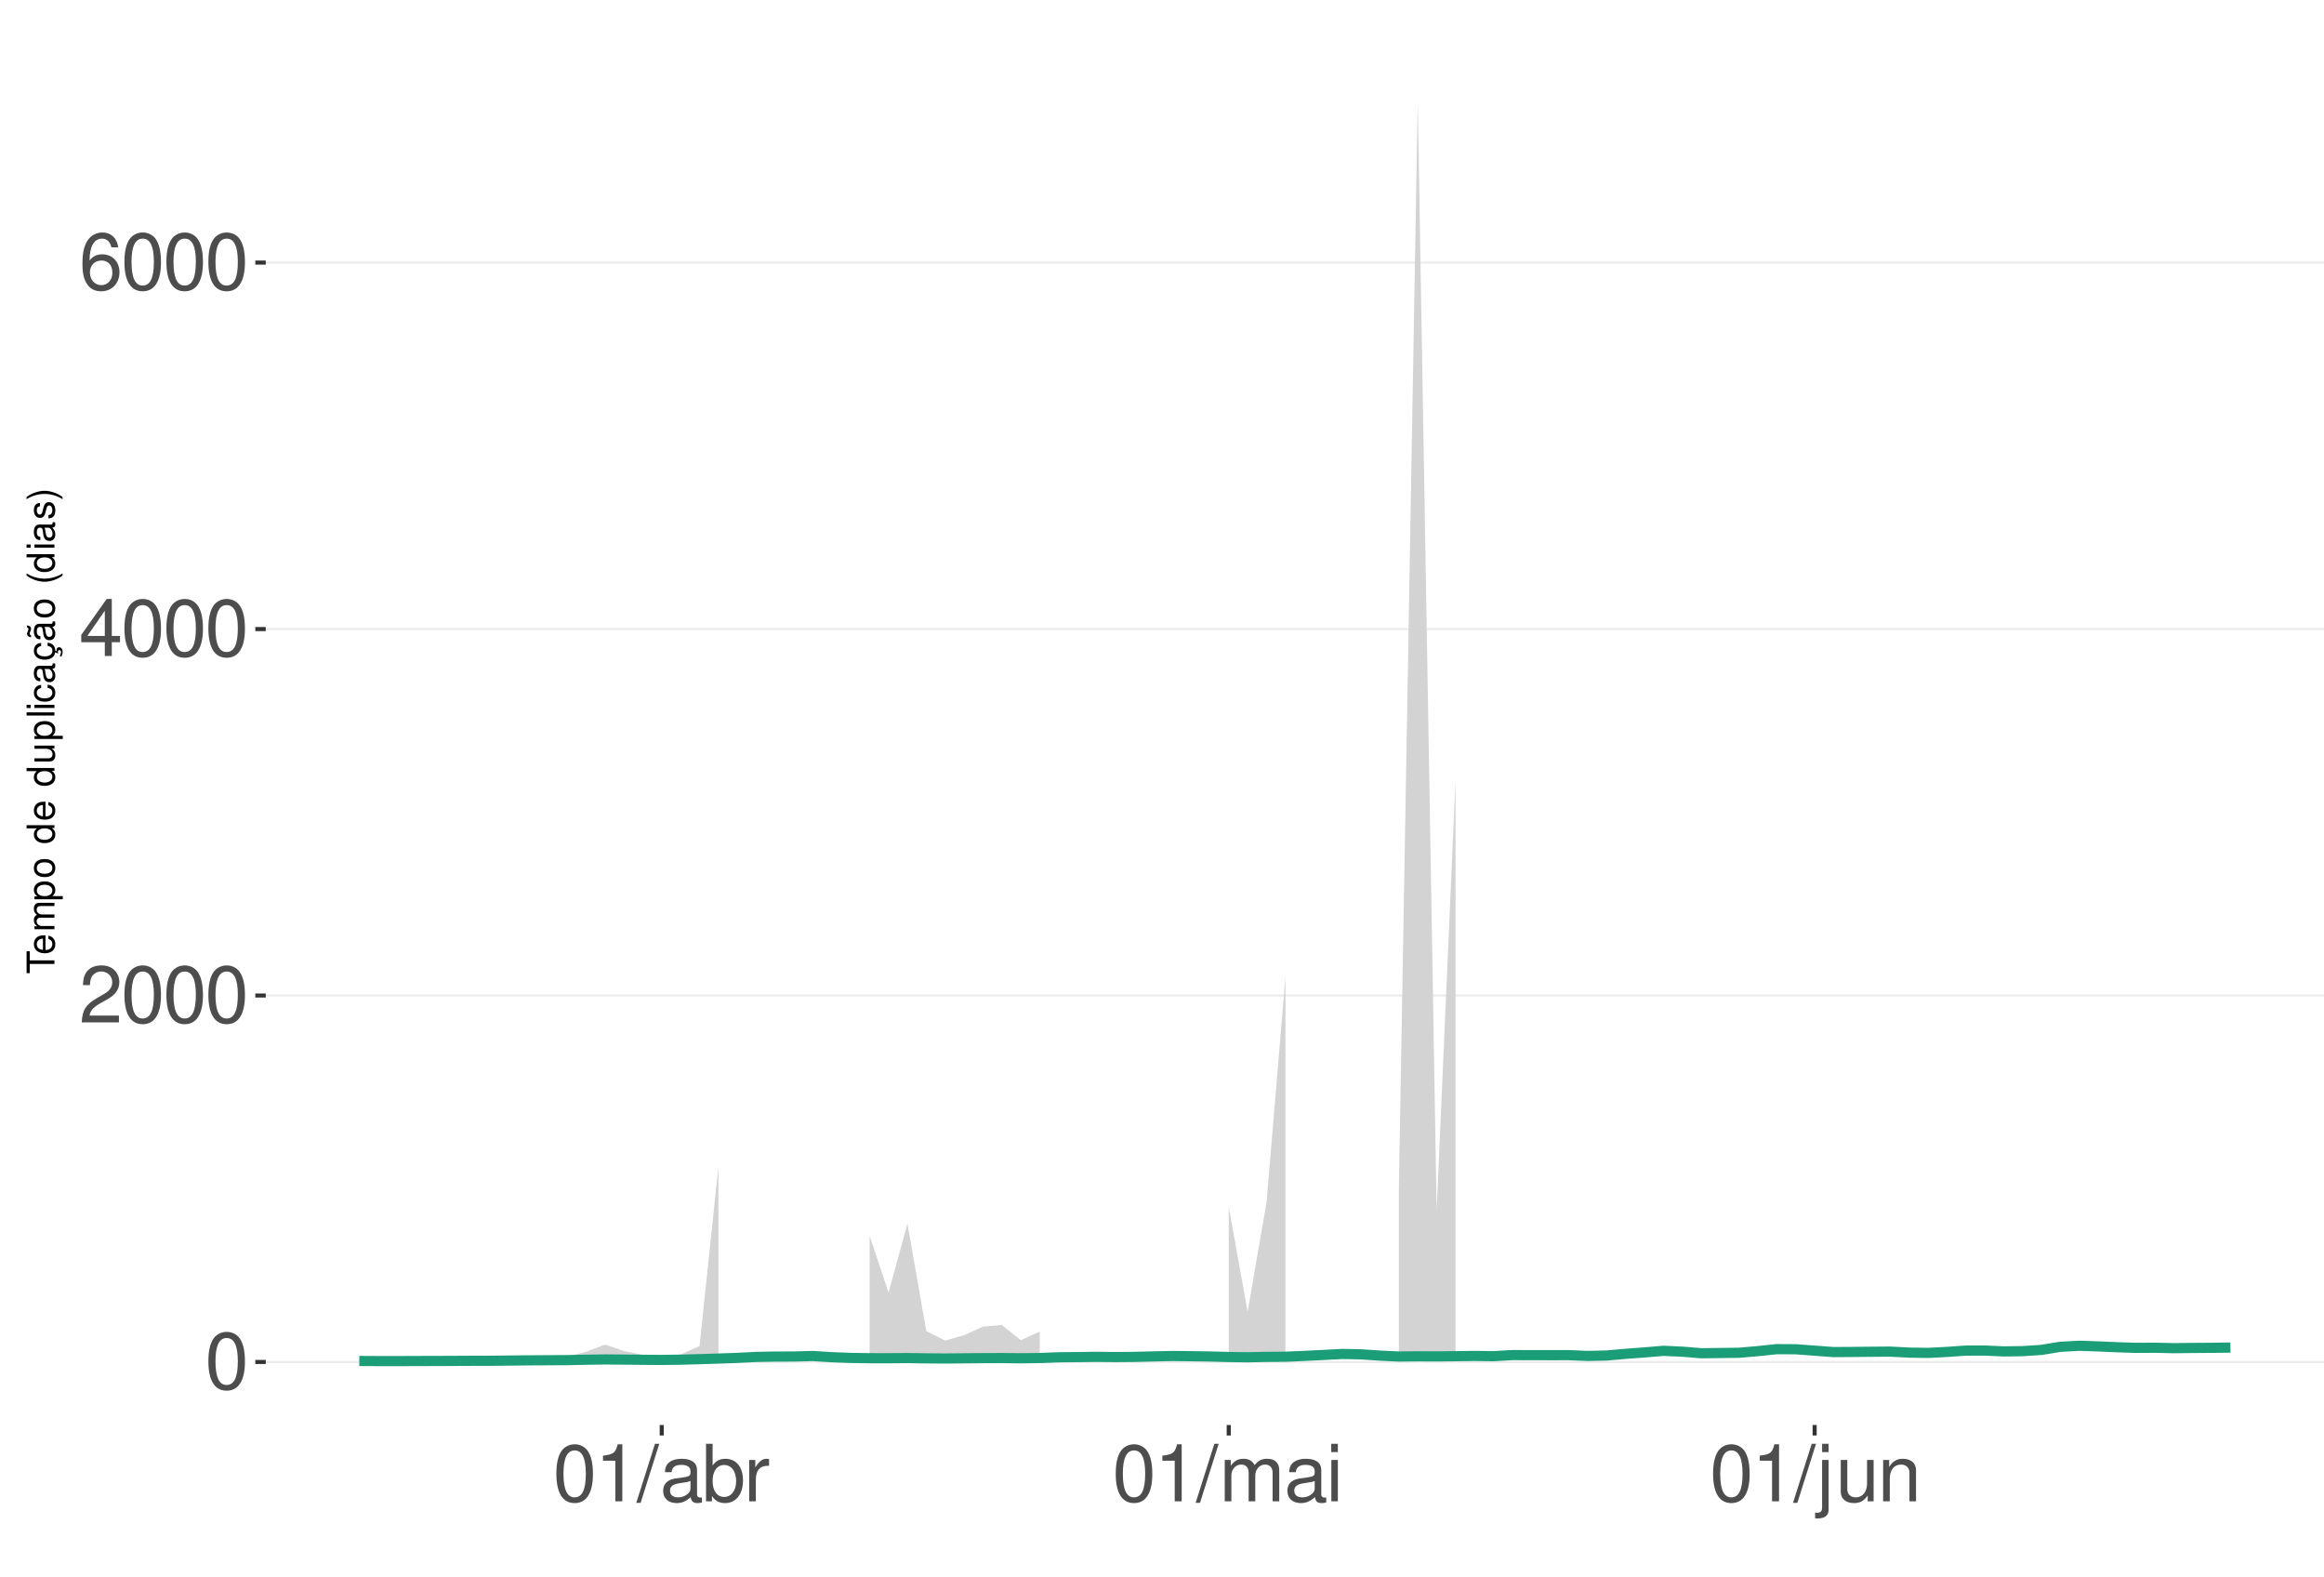
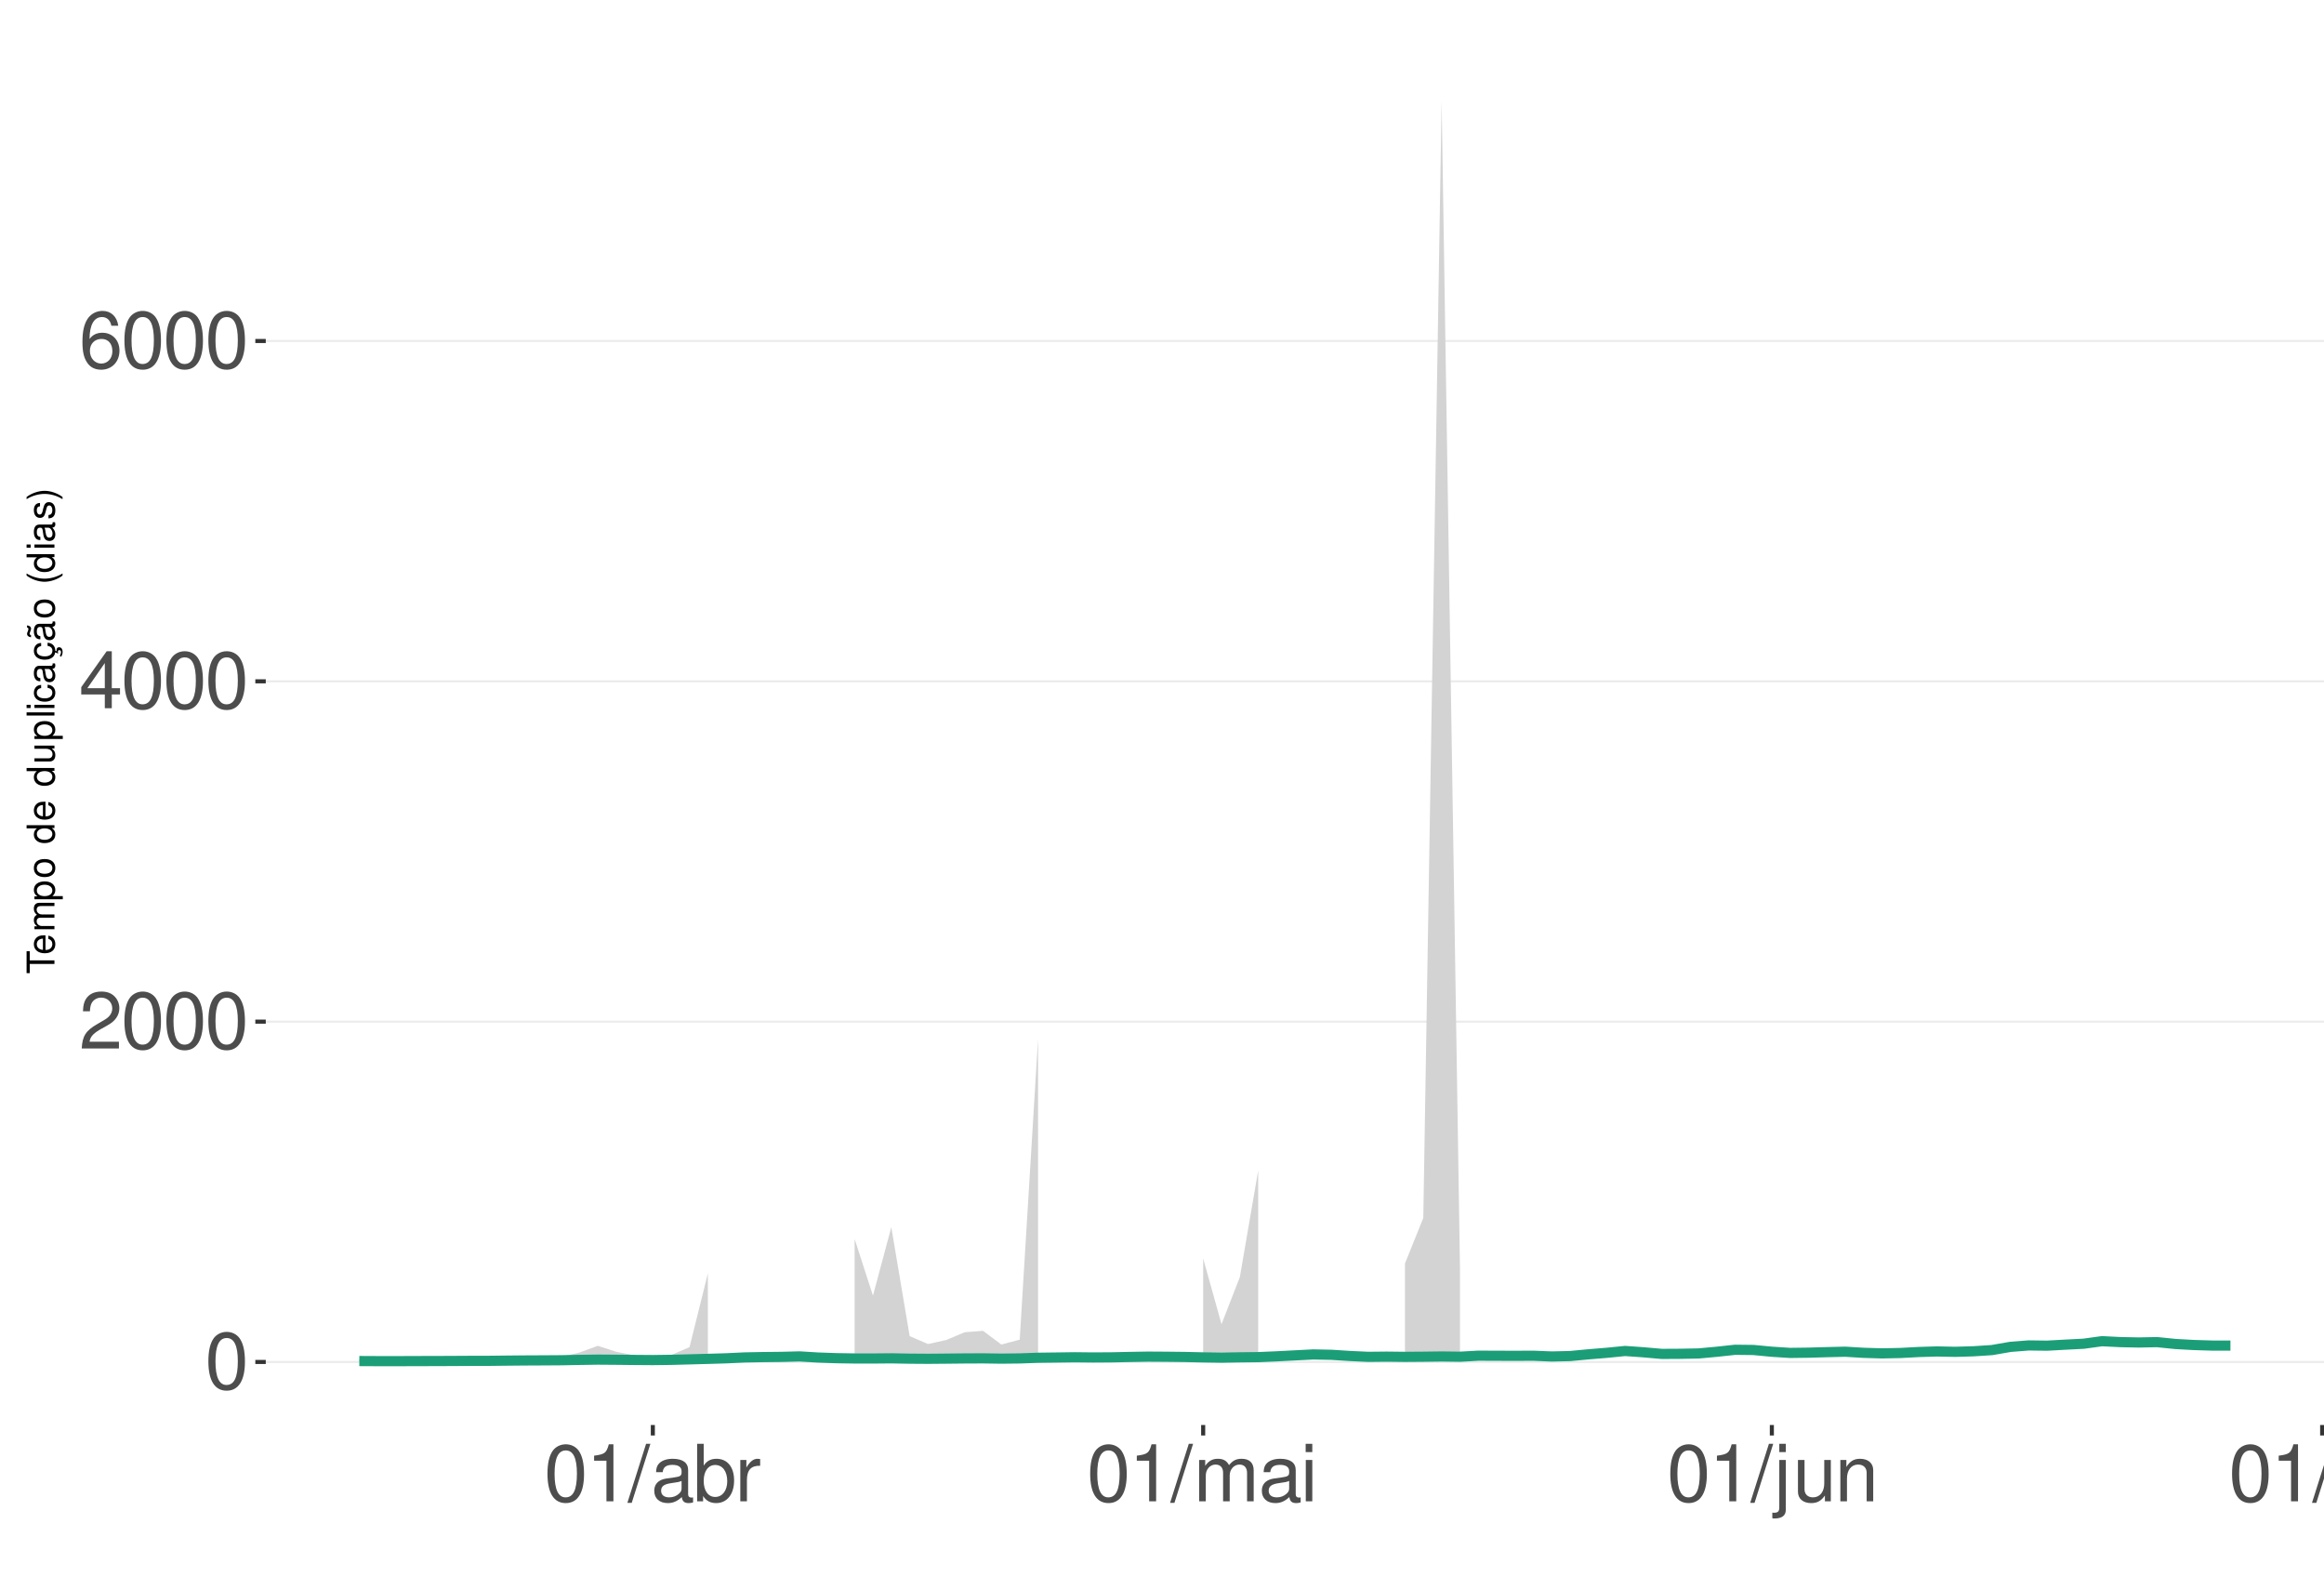
<svg xmlns="http://www.w3.org/2000/svg" xmlns:xlink="http://www.w3.org/1999/xlink" width="609pt" height="413pt" viewBox="0 0 609 413" version="1.1">
  <defs>
    <g>
      <symbol overflow="visible" id="glyph0-0">
        <path style="stroke:none;" d="" />
      </symbol>
      <symbol overflow="visible" id="glyph0-1">
        <path style="stroke:none;" d="M 5.688 -14.938 C 4.312 -14.938 3.078 -14.312 2.312 -13.297 C 1.359 -11.984 0.891 -10 0.891 -7.234 C 0.891 -2.188 2.547 0.469 5.688 0.469 C 8.781 0.469 10.469 -2.188 10.469 -7.109 C 10.469 -10 10.016 -11.938 9.047 -13.297 C 8.281 -14.328 7.062 -14.938 5.688 -14.938 Z M 5.688 -13.328 C 7.641 -13.328 8.609 -11.312 8.609 -7.266 C 8.609 -3.016 7.656 -1.031 5.641 -1.031 C 3.719 -1.031 2.75 -3.094 2.75 -7.203 C 2.75 -11.312 3.719 -13.328 5.688 -13.328 Z M 5.688 -13.328 " />
      </symbol>
      <symbol overflow="visible" id="glyph0-2">
        <path style="stroke:none;" d="M 10.453 -1.797 L 2.75 -1.797 C 2.938 -3.031 3.594 -3.828 5.391 -4.922 L 7.453 -6.078 C 9.5 -7.203 10.562 -8.734 10.562 -10.578 C 10.562 -11.812 10.062 -12.969 9.188 -13.781 C 8.328 -14.562 7.25 -14.938 5.859 -14.938 C 4 -14.938 2.625 -14.281 1.812 -13 C 1.297 -12.203 1.078 -11.281 1.031 -9.766 L 2.844 -9.766 C 2.906 -10.781 3.031 -11.375 3.281 -11.875 C 3.766 -12.781 4.703 -13.344 5.797 -13.344 C 7.453 -13.344 8.703 -12.141 8.703 -10.531 C 8.703 -9.344 8.016 -8.297 6.719 -7.562 L 4.812 -6.438 C 1.75 -4.688 0.875 -3.281 0.703 -0.016 L 10.453 -0.016 Z M 10.453 -1.797 " />
      </symbol>
      <symbol overflow="visible" id="glyph0-3">
        <path style="stroke:none;" d="M 6.75 -3.609 L 6.75 0 L 8.578 0 L 8.578 -3.609 L 10.734 -3.609 L 10.734 -5.25 L 8.578 -5.25 L 8.578 -14.938 L 7.234 -14.938 L 0.578 -5.531 L 0.578 -3.609 Z M 6.75 -5.25 L 2.172 -5.25 L 6.75 -11.844 Z M 6.75 -5.25 " />
      </symbol>
      <symbol overflow="visible" id="glyph0-4">
        <path style="stroke:none;" d="M 10.281 -11.047 C 9.938 -13.484 8.359 -14.938 6.141 -14.938 C 4.531 -14.938 3.078 -14.156 2.203 -12.812 C 1.281 -11.344 0.891 -9.516 0.891 -6.812 C 0.891 -4.297 1.234 -2.703 2.125 -1.391 C 2.906 -0.172 4.188 0.469 5.797 0.469 C 8.594 0.469 10.594 -1.609 10.594 -4.531 C 10.594 -7.266 8.734 -9.219 6.109 -9.219 C 4.672 -9.219 3.531 -8.672 2.75 -7.578 C 2.766 -11.281 3.922 -13.328 6.016 -13.328 C 7.297 -13.328 8.188 -12.5 8.469 -11.047 Z M 5.891 -7.594 C 7.641 -7.594 8.734 -6.359 8.734 -4.375 C 8.734 -2.5 7.5 -1.141 5.828 -1.141 C 4.125 -1.141 2.844 -2.562 2.844 -4.469 C 2.844 -6.328 4.094 -7.594 5.891 -7.594 Z M 5.891 -7.594 " />
      </symbol>
      <symbol overflow="visible" id="glyph0-5">
        <path style="stroke:none;" d="M 5.344 -10.641 L 5.344 0 L 7.172 0 L 7.172 -14.938 L 5.969 -14.938 C 5.328 -12.641 4.922 -12.328 2.109 -11.953 L 2.109 -10.641 Z M 5.344 -10.641 " />
      </symbol>
      <symbol overflow="visible" id="glyph0-6">
        <path style="stroke:none;" d="M 4.734 -15.062 L -0.172 0.406 L 0.969 0.406 L 5.859 -15.062 Z M 4.734 -15.062 " />
      </symbol>
      <symbol overflow="visible" id="glyph0-7">
        <path style="stroke:none;" d="M 11.047 -1.016 C 10.859 -0.969 10.781 -0.969 10.672 -0.969 C 10.078 -0.969 9.75 -1.281 9.75 -1.812 L 9.75 -8.188 C 9.75 -10.094 8.344 -11.141 5.688 -11.141 C 4.094 -11.141 2.828 -10.672 2.094 -9.875 C 1.594 -9.312 1.391 -8.703 1.344 -7.625 L 3.078 -7.625 C 3.219 -8.938 4 -9.547 5.625 -9.547 C 7.188 -9.547 8.031 -8.969 8.031 -7.938 L 8.031 -7.484 C 8.016 -6.734 7.641 -6.469 6.234 -6.281 C 3.797 -5.969 3.422 -5.891 2.766 -5.625 C 1.516 -5.078 0.875 -4.125 0.875 -2.734 C 0.875 -0.766 2.234 0.469 4.422 0.469 C 5.781 0.469 6.875 0 8.094 -1.109 C 8.219 0 8.766 0.469 9.875 0.469 C 10.25 0.469 10.469 0.438 11.047 0.297 Z M 8.031 -3.406 C 8.031 -2.828 7.875 -2.484 7.359 -2 C 6.656 -1.359 5.797 -1.031 4.797 -1.031 C 3.453 -1.031 2.672 -1.672 2.672 -2.766 C 2.672 -3.906 3.406 -4.484 5.266 -4.75 C 7.109 -5 7.453 -5.078 8.031 -5.344 Z M 8.031 -3.406 " />
      </symbol>
      <symbol overflow="visible" id="glyph0-8">
        <path style="stroke:none;" d="M 1.109 -15.062 L 1.109 0 L 2.672 0 L 2.672 -1.391 C 3.484 -0.125 4.578 0.469 6.094 0.469 C 8.938 0.469 10.797 -1.859 10.797 -5.453 C 10.797 -8.969 9.047 -11.141 6.172 -11.141 C 4.688 -11.141 3.641 -10.578 2.828 -9.359 L 2.828 -15.062 Z M 5.844 -9.516 C 7.766 -9.516 9 -7.844 9 -5.266 C 9 -2.812 7.719 -1.141 5.844 -1.141 C 4 -1.141 2.828 -2.781 2.828 -5.328 C 2.828 -7.875 4 -9.516 5.844 -9.516 Z M 5.844 -9.516 " />
      </symbol>
      <symbol overflow="visible" id="glyph0-9">
        <path style="stroke:none;" d="M 1.422 -10.828 L 1.422 0 L 3.156 0 L 3.156 -5.625 C 3.188 -8.219 4.25 -9.375 6.625 -9.312 L 6.625 -11.078 C 6.344 -11.109 6.172 -11.141 5.969 -11.141 C 4.859 -11.141 4 -10.469 3.016 -8.859 L 3.016 -10.828 Z M 1.422 -10.828 " />
      </symbol>
      <symbol overflow="visible" id="glyph0-10">
        <path style="stroke:none;" d="M 1.453 -10.828 L 1.453 0 L 3.188 0 L 3.188 -6.797 C 3.188 -8.359 4.312 -9.625 5.719 -9.625 C 7 -9.625 7.719 -8.844 7.719 -7.453 L 7.719 0 L 9.453 0 L 9.453 -6.797 C 9.453 -8.359 10.594 -9.625 12 -9.625 C 13.266 -9.625 14 -8.812 14 -7.453 L 14 0 L 15.734 0 L 15.734 -8.125 C 15.734 -10.062 14.625 -11.141 12.594 -11.141 C 11.156 -11.141 10.281 -10.703 9.281 -9.484 C 8.641 -10.641 7.766 -11.141 6.359 -11.141 C 4.922 -11.141 3.953 -10.594 3.031 -9.297 L 3.031 -10.828 Z M 1.453 -10.828 " />
      </symbol>
      <symbol overflow="visible" id="glyph0-11">
        <path style="stroke:none;" d="M 3.094 -10.828 L 1.391 -10.828 L 1.391 0 L 3.094 0 Z M 3.094 -15.062 L 1.359 -15.062 L 1.359 -12.891 L 3.094 -12.891 Z M 3.094 -15.062 " />
      </symbol>
      <symbol overflow="visible" id="glyph0-12">
        <path style="stroke:none;" d="M 1.453 -10.828 L 1.453 1.562 C 1.453 2.641 1.109 3 0.047 3 C -0.078 3 -0.141 3 -0.375 2.969 L -0.375 4.438 C -0.172 4.484 -0.062 4.5 0.203 4.5 C 2.141 4.5 3.156 3.734 3.156 2.25 L 3.156 -10.828 Z M 3.156 -15.062 L 1.453 -15.062 L 1.453 -12.891 L 3.156 -12.891 Z M 3.156 -15.062 " />
      </symbol>
      <symbol overflow="visible" id="glyph0-13">
        <path style="stroke:none;" d="M 9.953 0 L 9.953 -10.828 L 8.234 -10.828 L 8.234 -4.688 C 8.234 -2.484 7.078 -1.031 5.281 -1.031 C 3.922 -1.031 3.062 -1.859 3.062 -3.156 L 3.062 -10.828 L 1.344 -10.828 L 1.344 -2.484 C 1.344 -0.688 2.688 0.469 4.797 0.469 C 6.375 0.469 7.391 -0.078 8.406 -1.516 L 8.406 0 Z M 9.953 0 " />
      </symbol>
      <symbol overflow="visible" id="glyph0-14">
        <path style="stroke:none;" d="M 1.453 -10.828 L 1.453 0 L 3.188 0 L 3.188 -5.969 C 3.188 -8.188 4.344 -9.625 6.109 -9.625 C 7.484 -9.625 8.344 -8.797 8.344 -7.5 L 8.344 0 L 10.062 0 L 10.062 -8.188 C 10.062 -9.984 8.719 -11.141 6.625 -11.141 C 5.016 -11.141 3.984 -10.516 3.031 -9 L 3.031 -10.828 Z M 1.453 -10.828 " />
      </symbol>
+       <symbol overflow="visible" id="glyph0-15">
+         <path style="stroke:none;" d="M 3.141 -15.062 L 1.406 -15.062 L 1.406 0 L 3.141 0 Z M 3.141 -15.062 " />
+       </symbol>
      <symbol overflow="visible" id="glyph1-0">
        <path style="stroke:none;" d="" />
      </symbol>
      <symbol overflow="visible" id="glyph1-1">
        <path style="stroke:none;" d="M -6.469 -3.547 L -6.469 -5.938 L -7.297 -5.938 L -7.297 -0.203 L -6.469 -0.203 L -6.469 -2.609 L 0 -2.609 L 0 -3.547 Z M -6.469 -3.547 " />
      </symbol>
      <symbol overflow="visible" id="glyph1-2">
        <path style="stroke:none;" d="M -2.344 -5.125 C -3.141 -5.125 -3.625 -5.062 -4.016 -4.922 C -4.875 -4.578 -5.391 -3.781 -5.391 -2.797 C -5.391 -1.344 -4.281 -0.406 -2.547 -0.406 C -0.812 -0.406 0.234 -1.297 0.234 -2.781 C 0.234 -3.984 -0.453 -4.812 -1.594 -5.016 L -1.594 -4.188 C -0.906 -3.953 -0.547 -3.484 -0.547 -2.812 C -0.547 -2.281 -0.781 -1.828 -1.219 -1.547 C -1.516 -1.344 -1.812 -1.281 -2.344 -1.266 Z M -3.016 -1.297 C -3.984 -1.359 -4.625 -1.953 -4.625 -2.797 C -4.625 -3.641 -3.953 -4.234 -3.016 -4.234 Z M -3.016 -1.297 " />
      </symbol>
      <symbol overflow="visible" id="glyph1-3">
        <path style="stroke:none;" d="M -5.234 -0.703 L 0 -0.703 L 0 -1.547 L -3.297 -1.547 C -4.047 -1.547 -4.656 -2.094 -4.656 -2.766 C -4.656 -3.391 -4.281 -3.734 -3.609 -3.734 L 0 -3.734 L 0 -4.578 L -3.297 -4.578 C -4.047 -4.578 -4.656 -5.125 -4.656 -5.812 C -4.656 -6.422 -4.266 -6.781 -3.609 -6.781 L 0 -6.781 L 0 -7.625 L -3.938 -7.625 C -4.875 -7.625 -5.391 -7.078 -5.391 -6.094 C -5.391 -5.406 -5.188 -4.984 -4.594 -4.484 C -5.156 -4.188 -5.391 -3.766 -5.391 -3.078 C -5.391 -2.375 -5.125 -1.906 -4.5 -1.469 L -5.234 -1.469 Z M -5.234 -0.703 " />
      </symbol>
      <symbol overflow="visible" id="glyph1-4">
        <path style="stroke:none;" d="M 2.188 -0.547 L 2.188 -1.375 L -0.547 -1.375 C -0.016 -1.812 0.234 -2.312 0.234 -2.984 C 0.234 -4.344 -0.859 -5.234 -2.531 -5.234 C -4.297 -5.234 -5.391 -4.375 -5.391 -2.984 C -5.391 -2.266 -5.062 -1.703 -4.453 -1.312 L -5.234 -1.312 L -5.234 -0.547 Z M -4.609 -2.844 C -4.609 -3.766 -3.797 -4.359 -2.547 -4.359 C -1.359 -4.359 -0.547 -3.75 -0.547 -2.844 C -0.547 -1.953 -1.344 -1.375 -2.578 -1.375 C -3.812 -1.375 -4.609 -1.953 -4.609 -2.844 Z M -4.609 -2.844 " />
      </symbol>
      <symbol overflow="visible" id="glyph1-5">
        <path style="stroke:none;" d="M -5.391 -2.719 C -5.391 -1.234 -4.344 -0.359 -2.578 -0.359 C -0.812 -0.359 0.234 -1.234 0.234 -2.734 C 0.234 -4.203 -0.812 -5.094 -2.547 -5.094 C -4.359 -5.094 -5.391 -4.234 -5.391 -2.719 Z M -4.625 -2.734 C -4.625 -3.672 -3.844 -4.234 -2.547 -4.234 C -1.312 -4.234 -0.547 -3.656 -0.547 -2.734 C -0.547 -1.797 -1.312 -1.234 -2.578 -1.234 C -3.844 -1.234 -4.625 -1.797 -4.625 -2.734 Z M -4.625 -2.734 " />
      </symbol>
      <symbol overflow="visible" id="glyph1-6">
        <path style="stroke:none;" d="" />
      </symbol>
      <symbol overflow="visible" id="glyph1-7">
        <path style="stroke:none;" d="M -7.297 -4.953 L -7.297 -4.125 L -4.578 -4.125 C -5.109 -3.766 -5.391 -3.203 -5.391 -2.516 C -5.391 -1.156 -4.297 -0.266 -2.625 -0.266 C -0.859 -0.266 0.234 -1.125 0.234 -2.547 C 0.234 -3.266 -0.047 -3.766 -0.688 -4.203 L 0 -4.203 L 0 -4.953 Z M -4.609 -2.656 C -4.609 -3.547 -3.812 -4.125 -2.562 -4.125 C -1.344 -4.125 -0.547 -3.547 -0.547 -2.656 C -0.547 -1.734 -1.359 -1.125 -2.578 -1.125 C -3.797 -1.125 -4.609 -1.734 -4.609 -2.656 Z M -4.609 -2.656 " />
      </symbol>
      <symbol overflow="visible" id="glyph1-8">
        <path style="stroke:none;" d="M 0 -4.812 L -5.234 -4.812 L -5.234 -3.984 L -2.266 -3.984 C -1.203 -3.984 -0.5 -3.438 -0.5 -2.562 C -0.5 -1.906 -0.906 -1.484 -1.531 -1.484 L -5.234 -1.484 L -5.234 -0.656 L -1.203 -0.656 C -0.328 -0.656 0.234 -1.297 0.234 -2.312 C 0.234 -3.094 -0.047 -3.578 -0.734 -4.062 L 0 -4.062 Z M 0 -4.812 " />
      </symbol>
      <symbol overflow="visible" id="glyph1-9">
        <path style="stroke:none;" d="M -7.297 -1.516 L -7.297 -0.688 L 0 -0.688 L 0 -1.516 Z M -7.297 -1.516 " />
      </symbol>
      <symbol overflow="visible" id="glyph1-10">
        <path style="stroke:none;" d="M -5.234 -1.5 L -5.234 -0.672 L 0 -0.672 L 0 -1.5 Z M -7.297 -1.5 L -7.297 -0.656 L -6.234 -0.656 L -6.234 -1.5 Z M -7.297 -1.5 " />
      </symbol>
      <symbol overflow="visible" id="glyph1-11">
        <path style="stroke:none;" d="M -3.484 -4.703 C -3.984 -4.672 -4.312 -4.562 -4.609 -4.359 C -5.094 -4 -5.391 -3.375 -5.391 -2.641 C -5.391 -1.219 -4.266 -0.312 -2.531 -0.312 C -0.844 -0.312 0.234 -1.203 0.234 -2.625 C 0.234 -3.875 -0.516 -4.672 -1.797 -4.766 L -1.797 -3.938 C -0.953 -3.797 -0.547 -3.359 -0.547 -2.656 C -0.547 -1.734 -1.297 -1.188 -2.531 -1.188 C -3.844 -1.188 -4.625 -1.719 -4.625 -2.625 C -4.625 -3.328 -4.203 -3.766 -3.484 -3.875 Z M -3.484 -4.703 " />
      </symbol>
      <symbol overflow="visible" id="glyph1-12">
        <path style="stroke:none;" d="M -0.484 -5.344 C -0.469 -5.266 -0.469 -5.219 -0.469 -5.172 C -0.469 -4.875 -0.625 -4.719 -0.875 -4.719 L -3.953 -4.719 C -4.891 -4.719 -5.391 -4.047 -5.391 -2.75 C -5.391 -1.984 -5.172 -1.375 -4.781 -1.016 C -4.516 -0.766 -4.203 -0.672 -3.688 -0.656 L -3.688 -1.484 C -4.328 -1.562 -4.625 -1.938 -4.625 -2.719 C -4.625 -3.484 -4.344 -3.891 -3.844 -3.891 L -3.625 -3.891 C -3.266 -3.875 -3.125 -3.703 -3.047 -3.016 C -2.891 -1.844 -2.844 -1.656 -2.719 -1.344 C -2.453 -0.734 -2 -0.422 -1.312 -0.422 C -0.375 -0.422 0.234 -1.078 0.234 -2.141 C 0.234 -2.797 0 -3.328 -0.547 -3.922 C 0 -3.984 0.234 -4.234 0.234 -4.781 C 0.234 -4.953 0.203 -5.062 0.141 -5.344 Z M -1.656 -3.891 C -1.375 -3.891 -1.203 -3.812 -0.969 -3.562 C -0.656 -3.219 -0.5 -2.812 -0.5 -2.312 C -0.5 -1.672 -0.812 -1.297 -1.344 -1.297 C -1.891 -1.297 -2.172 -1.656 -2.297 -2.547 C -2.422 -3.438 -2.453 -3.609 -2.594 -3.891 Z M -1.656 -3.891 " />
      </symbol>
      <symbol overflow="visible" id="glyph1-13">
        <path style="stroke:none;" d="M 0.234 -2.641 C 0.234 -3.875 -0.547 -4.703 -1.797 -4.766 L -1.797 -3.938 C -0.953 -3.797 -0.531 -3.359 -0.531 -2.656 C -0.531 -1.734 -1.281 -1.188 -2.516 -1.188 C -3.844 -1.188 -4.625 -1.719 -4.625 -2.625 C -4.625 -3.328 -4.203 -3.766 -3.484 -3.875 L -3.484 -4.703 C -3.984 -4.672 -4.312 -4.562 -4.609 -4.359 C -5.094 -4 -5.391 -3.375 -5.391 -2.641 C -5.391 -1.219 -4.266 -0.312 -2.531 -0.312 C -1.469 -0.312 -0.625 -0.672 -0.156 -1.312 C 0.047 -1.594 0.125 -1.812 0.203 -2.25 L 0.922 -1.938 L 0.984 -2.062 C 0.938 -2.188 0.906 -2.25 0.906 -2.375 C 0.906 -2.656 1.047 -2.828 1.281 -2.828 C 1.547 -2.828 1.734 -2.594 1.734 -2.297 C 1.734 -2.031 1.672 -1.844 1.438 -1.406 L 1.406 -1.312 L 1.812 -1.094 C 2.078 -1.75 2.141 -1.953 2.141 -2.344 C 2.141 -3.109 1.781 -3.578 1.203 -3.578 C 0.781 -3.578 0.547 -3.297 0.547 -2.797 C 0.547 -2.703 0.547 -2.641 0.562 -2.516 Z M 0.234 -2.641 " />
      </symbol>
      <symbol overflow="visible" id="glyph1-14">
        <path style="stroke:none;" d="M -0.484 -5.344 C -0.469 -5.266 -0.469 -5.219 -0.469 -5.172 C -0.469 -4.875 -0.625 -4.719 -0.875 -4.719 L -3.953 -4.719 C -4.891 -4.719 -5.391 -4.047 -5.391 -2.75 C -5.391 -1.984 -5.172 -1.375 -4.781 -1.016 C -4.516 -0.766 -4.203 -0.672 -3.688 -0.656 L -3.688 -1.484 C -4.328 -1.562 -4.625 -1.938 -4.625 -2.719 C -4.625 -3.484 -4.344 -3.891 -3.844 -3.891 L -3.625 -3.891 C -3.266 -3.875 -3.125 -3.703 -3.047 -3.016 C -2.891 -1.844 -2.844 -1.656 -2.719 -1.344 C -2.453 -0.734 -2 -0.422 -1.312 -0.422 C -0.375 -0.422 0.234 -1.078 0.234 -2.141 C 0.234 -2.797 0 -3.328 -0.547 -3.922 C 0 -3.984 0.234 -4.234 0.234 -4.781 C 0.234 -4.953 0.203 -5.062 0.141 -5.344 Z M -1.656 -3.891 C -1.375 -3.891 -1.203 -3.812 -0.969 -3.562 C -0.656 -3.219 -0.5 -2.812 -0.5 -2.312 C -0.5 -1.672 -0.812 -1.297 -1.344 -1.297 C -1.891 -1.297 -2.172 -1.656 -2.297 -2.547 C -2.422 -3.438 -2.453 -3.609 -2.594 -3.891 Z M -7.172 -3.75 C -6.922 -3.672 -6.812 -3.547 -6.812 -3.375 C -6.812 -3.25 -6.875 -2.984 -6.984 -2.734 C -7.156 -2.312 -7.172 -2.25 -7.172 -2.047 C -7.172 -1.594 -6.797 -1.297 -6.141 -1.188 L -6.141 -1.766 C -6.375 -1.812 -6.5 -1.938 -6.5 -2.094 C -6.5 -2.203 -6.469 -2.344 -6.375 -2.578 C -6.156 -3.156 -6.125 -3.234 -6.125 -3.438 C -6.125 -3.922 -6.484 -4.219 -7.172 -4.312 Z M -7.172 -3.75 " />
      </symbol>
      <symbol overflow="visible" id="glyph1-15">
        <path style="stroke:none;" d="M -7.297 -2.359 C -5.984 -1.359 -4.156 -0.734 -2.594 -0.734 C -1.016 -0.734 0.812 -1.359 2.125 -2.359 L 2.125 -2.906 C 0.688 -2.031 -0.984 -1.547 -2.594 -1.547 C -4.188 -1.547 -5.875 -2.031 -7.297 -2.906 Z M -7.297 -2.359 " />
      </symbol>
      <symbol overflow="visible" id="glyph1-16">
        <path style="stroke:none;" d="M -3.781 -4.375 C -4.812 -4.375 -5.391 -3.688 -5.391 -2.484 C -5.391 -1.266 -4.766 -0.469 -3.797 -0.469 C -2.969 -0.469 -2.578 -0.891 -2.281 -2.125 L -2.094 -2.906 C -1.953 -3.484 -1.734 -3.719 -1.375 -3.719 C -0.875 -3.719 -0.547 -3.234 -0.547 -2.5 C -0.547 -2.047 -0.672 -1.672 -0.891 -1.453 C -1.047 -1.328 -1.188 -1.266 -1.562 -1.219 L -1.562 -0.344 C -0.344 -0.375 0.234 -1.062 0.234 -2.438 C 0.234 -3.75 -0.422 -4.594 -1.438 -4.594 C -2.203 -4.594 -2.641 -4.156 -2.891 -3.109 L -3.078 -2.312 C -3.234 -1.625 -3.453 -1.344 -3.828 -1.344 C -4.312 -1.344 -4.625 -1.766 -4.625 -2.453 C -4.625 -3.125 -4.328 -3.484 -3.781 -3.5 Z M -3.781 -4.375 " />
      </symbol>
      <symbol overflow="visible" id="glyph1-17">
        <path style="stroke:none;" d="M 2.125 -0.938 C 0.812 -1.938 -1.016 -2.562 -2.578 -2.562 C -4.156 -2.562 -5.984 -1.938 -7.297 -0.938 L -7.297 -0.375 C -5.859 -1.266 -4.188 -1.75 -2.578 -1.75 C -0.984 -1.75 0.703 -1.266 2.125 -0.375 Z M 2.125 -0.938 " />
      </symbol>
    </g>
    <clipPath id="clip1">
      <path d="M 69.645 9.961 L 609 9.961 L 609 373.328 L 69.645 373.328 Z M 69.645 9.961 " />
    </clipPath>
    <clipPath id="clip2">
      <path d="M 69.645 356 L 609 356 L 609 358 L 69.645 358 Z M 69.645 356 " />
    </clipPath>
    <clipPath id="clip3">
-       <path d="M 69.645 260 L 609 260 L 609 262 L 69.645 262 Z M 69.645 260 " />
+       <path d="M 69.645 267 L 609 267 L 609 268 L 69.645 268 Z M 69.645 267 " />
    </clipPath>
    <clipPath id="clip4">
-       <path d="M 69.645 164 L 609 164 L 609 166 L 69.645 166 Z M 69.645 164 " />
+       <path d="M 69.645 178 L 609 178 L 609 179 L 69.645 179 Z M 69.645 178 " />
    </clipPath>
    <clipPath id="clip5">
-       <path d="M 69.645 68 L 609 68 L 609 70 L 69.645 70 Z M 69.645 68 " />
+       <path d="M 69.645 89 L 609 89 L 609 90 L 69.645 90 Z M 69.645 89 " />
    </clipPath>
  </defs>
  <g id="surface203">
    <rect x="0" y="0" width="609" height="413" style="fill:rgb(100%,100%,100%);fill-opacity:1;stroke:none;" />
    <rect x="0" y="0" width="609" height="413" style="fill:rgb(100%,100%,100%);fill-opacity:1;stroke:none;" />
    <path style="fill:none;stroke-width:1.067;stroke-linecap:round;stroke-linejoin:round;stroke:rgb(100%,100%,100%);stroke-opacity:1;stroke-miterlimit:10;" d="M 0 413 L 609 413 L 609 0 L 0 0 Z M 0 413 " />
    <g clip-path="url(#clip1)" clip-rule="nonzero">
      <path style=" stroke:none;fill-rule:nonzero;fill:rgb(100%,100%,100%);fill-opacity:1;" d="M 69.645 373.328 L 609 373.328 L 609 9.961 L 69.645 9.961 Z M 69.645 373.328 " />
    </g>
    <g clip-path="url(#clip2)" clip-rule="nonzero">
      <path style="fill:none;stroke-width:0.533;stroke-linecap:butt;stroke-linejoin:round;stroke:rgb(92.157%,92.157%,92.157%);stroke-opacity:1;stroke-miterlimit:10;" d="M 69.645 356.812 L 609 356.812 " />
    </g>
    <g clip-path="url(#clip3)" clip-rule="nonzero">
-       <path style="fill:none;stroke-width:0.533;stroke-linecap:butt;stroke-linejoin:round;stroke:rgb(92.157%,92.157%,92.157%);stroke-opacity:1;stroke-miterlimit:10;" d="M 69.645 260.805 L 609 260.805 " />
+       <path style="fill:none;stroke-width:0.533;stroke-linecap:butt;stroke-linejoin:round;stroke:rgb(92.157%,92.157%,92.157%);stroke-opacity:1;stroke-miterlimit:10;" d="M 69.645 267.652 L 609 267.652 " />
    </g>
    <g clip-path="url(#clip4)" clip-rule="nonzero">
-       <path style="fill:none;stroke-width:0.533;stroke-linecap:butt;stroke-linejoin:round;stroke:rgb(92.157%,92.157%,92.157%);stroke-opacity:1;stroke-miterlimit:10;" d="M 69.645 164.801 L 609 164.801 " />
+       <path style="fill:none;stroke-width:0.533;stroke-linecap:butt;stroke-linejoin:round;stroke:rgb(92.157%,92.157%,92.157%);stroke-opacity:1;stroke-miterlimit:10;" d="M 69.645 178.496 L 609 178.496 " />
    </g>
    <g clip-path="url(#clip5)" clip-rule="nonzero">
-       <path style="fill:none;stroke-width:0.533;stroke-linecap:butt;stroke-linejoin:round;stroke:rgb(92.157%,92.157%,92.157%);stroke-opacity:1;stroke-miterlimit:10;" d="M 69.645 68.793 L 609 68.793 " />
-     </g>
-     <path style=" stroke:none;fill-rule:nonzero;fill:rgb(82.745%,82.745%,82.745%);fill-opacity:1;" d="M 94.16 356.055 L 99.113 356.285 L 104.066 356.359 L 109.02 356.301 L 113.973 356.293 L 118.926 356.238 L 123.879 356.164 L 128.832 356.156 L 133.785 355.922 L 138.734 355.648 L 143.688 355.531 L 148.641 355.375 L 153.594 354.152 L 158.547 352.254 L 163.5 353.93 L 168.453 354.949 L 173.406 355.352 L 178.359 354.855 L 183.312 352.629 L 188.262 305.609 L 188.262 356.359 L 183.312 356.41 L 178.359 356.457 L 173.406 356.484 L 168.453 356.477 L 163.5 356.461 L 158.547 356.453 L 153.594 356.48 L 148.641 356.52 L 138.734 356.551 L 133.785 356.574 L 128.832 356.602 L 123.879 356.609 L 118.926 356.625 L 104.066 356.66 L 99.113 356.66 L 94.16 356.656 Z M 94.16 356.055 " />
-     <path style=" stroke:none;fill-rule:nonzero;fill:rgb(82.745%,82.745%,82.745%);fill-opacity:1;" d="M 227.887 323.777 L 232.84 338.602 L 237.793 320.586 L 242.742 348.742 L 247.695 351.191 L 252.648 349.789 L 257.602 347.539 L 262.555 347.129 L 267.508 351.098 L 272.461 348.836 L 272.461 356.262 L 267.508 356.285 L 262.555 356.27 L 257.602 356.281 L 252.648 356.301 L 247.695 356.316 L 242.742 356.309 L 237.793 356.293 L 232.84 356.309 L 227.887 356.312 Z M 227.887 323.777 " />
-     <path style=" stroke:none;fill-rule:nonzero;fill:rgb(82.745%,82.745%,82.745%);fill-opacity:1;" d="M 321.988 316.164 L 326.941 343.656 L 331.895 314.957 L 336.848 256.023 L 336.848 356.121 L 331.895 356.137 L 326.941 356.168 L 321.988 356.152 Z M 321.988 316.164 " />
-     <path style=" stroke:none;fill-rule:nonzero;fill:rgb(82.745%,82.745%,82.745%);fill-opacity:1;" d="M 366.562 311.855 L 371.516 26.48 L 376.469 317.078 L 381.422 204.395 L 381.422 356.055 L 376.469 356.07 L 371.516 356.066 L 366.562 356.086 Z M 366.562 311.855 " />
-     <path style="fill:none;stroke-width:2.667;stroke-linecap:butt;stroke-linejoin:round;stroke:rgb(10.588%,61.961%,46.667%);stroke-opacity:1;stroke-miterlimit:10;" d="M 94.16 356.551 L 99.113 356.578 L 104.066 356.586 L 109.02 356.562 L 113.973 356.551 L 118.926 356.531 L 123.879 356.504 L 128.832 356.492 L 133.785 356.438 L 138.734 356.383 L 148.641 356.328 L 153.594 356.223 L 158.547 356.148 L 163.5 356.188 L 168.453 356.242 L 173.406 356.277 L 178.359 356.211 L 183.312 356.078 L 188.262 355.918 L 193.215 355.746 L 198.168 355.488 L 203.121 355.398 L 208.074 355.383 L 213.027 355.25 L 217.98 355.562 L 222.934 355.75 L 227.887 355.824 L 232.84 355.836 L 237.793 355.789 L 242.742 355.867 L 247.695 355.902 L 257.602 355.809 L 262.555 355.789 L 267.508 355.844 L 272.461 355.781 L 277.414 355.586 L 282.367 355.535 L 287.32 355.469 L 292.27 355.523 L 297.223 355.484 L 302.176 355.355 L 307.129 355.25 L 312.082 355.301 L 317.035 355.375 L 321.988 355.512 L 326.941 355.582 L 331.895 355.48 L 336.848 355.438 L 341.801 355.223 L 346.75 354.977 L 351.703 354.711 L 356.656 354.812 L 361.609 355.148 L 366.562 355.383 L 371.516 355.328 L 376.469 355.355 L 381.422 355.301 L 386.375 355.234 L 391.328 355.301 L 396.277 355.008 L 401.23 355.023 L 406.184 355.031 L 411.137 355.027 L 416.09 355.234 L 421.043 355.117 L 425.996 354.676 L 430.949 354.309 L 435.902 353.891 L 440.855 354.117 L 445.809 354.523 L 450.758 354.461 L 455.711 354.398 L 460.664 353.973 L 465.617 353.453 L 470.57 353.48 L 475.523 353.852 L 480.477 354.219 L 485.43 354.188 L 490.383 354.137 L 495.336 354.098 L 500.285 354.359 L 505.238 354.434 L 510.191 354.18 L 515.145 353.832 L 520.098 353.816 L 525.051 354.047 L 530.004 353.977 L 534.957 353.648 L 539.91 352.84 L 544.863 352.566 L 549.816 352.734 L 554.766 352.953 L 559.719 353.117 L 564.672 353.082 L 569.625 353.199 L 574.578 353.137 L 579.531 353.105 L 584.484 353.039 " />
+       <path style="fill:none;stroke-width:0.533;stroke-linecap:butt;stroke-linejoin:round;stroke:rgb(92.157%,92.157%,92.157%);stroke-opacity:1;stroke-miterlimit:10;" d="M 69.645 89.336 L 609 89.336 " />
+     </g>
+     <path style=" stroke:none;fill-rule:nonzero;fill:rgb(82.745%,82.745%,82.745%);fill-opacity:1;" d="M 94.16 356.109 L 98.969 356.324 L 103.773 356.391 L 108.582 356.34 L 113.391 356.328 L 118.195 356.281 L 123.004 356.211 L 127.812 356.203 L 132.617 355.988 L 137.426 355.73 L 142.23 355.621 L 147.039 355.477 L 151.848 354.344 L 156.652 352.578 L 161.461 354.137 L 166.266 355.082 L 171.074 355.457 L 175.883 354.992 L 180.688 352.93 L 185.496 333.605 L 185.496 356.398 L 180.688 356.438 L 175.883 356.48 L 171.074 356.508 L 166.266 356.5 L 161.461 356.488 L 156.652 356.48 L 151.848 356.504 L 147.039 356.543 L 142.23 356.555 L 137.426 356.566 L 132.617 356.59 L 127.812 356.617 L 123.004 356.625 L 118.195 356.637 L 113.391 356.652 L 108.582 356.66 L 103.773 356.672 L 98.969 356.672 L 94.16 356.664 Z M 94.16 356.109 " />
+     <path style=" stroke:none;fill-rule:nonzero;fill:rgb(82.745%,82.745%,82.745%);fill-opacity:1;" d="M 223.953 324.586 L 228.758 339.441 L 233.566 321.5 L 238.375 350.043 L 243.18 352.113 L 247.988 351.051 L 252.797 349.02 L 257.602 348.652 L 262.41 352.246 L 267.215 350.969 L 272.023 272.18 L 272.023 356.258 L 267.215 356.309 L 262.41 356.328 L 257.602 356.312 L 252.797 356.32 L 247.988 356.34 L 243.18 356.355 L 238.375 356.348 L 233.566 356.328 L 228.758 356.344 L 223.953 356.348 Z M 223.953 324.586 " />
+     <path style=" stroke:none;fill-rule:nonzero;fill:rgb(82.745%,82.745%,82.745%);fill-opacity:1;" d="M 315.289 329.684 L 320.094 346.922 L 324.902 334.562 L 329.707 306.645 L 329.707 356.172 L 324.902 356.188 L 320.094 356.215 L 315.289 356.199 Z M 315.289 329.684 " />
+     <path style=" stroke:none;fill-rule:nonzero;fill:rgb(82.745%,82.745%,82.745%);fill-opacity:1;" d="M 368.164 331.023 L 372.973 319.074 L 377.777 26.48 L 382.586 332.305 L 382.586 356.105 L 377.777 356.094 L 372.973 356.113 L 368.164 356.125 Z M 368.164 331.023 " />
+     <path style="fill:none;stroke-width:2.667;stroke-linecap:butt;stroke-linejoin:round;stroke:rgb(10.588%,61.961%,46.667%);stroke-opacity:1;stroke-miterlimit:10;" d="M 94.16 356.57 L 98.969 356.594 L 103.773 356.602 L 108.582 356.578 L 113.391 356.57 L 118.195 356.551 L 123.004 356.523 L 127.812 356.516 L 132.617 356.461 L 137.426 356.414 L 142.23 356.391 L 147.039 356.359 L 151.848 356.266 L 156.652 356.195 L 161.461 356.23 L 166.266 356.281 L 171.074 356.316 L 175.883 356.254 L 180.688 356.129 L 185.496 355.996 L 190.305 355.852 L 195.109 355.625 L 199.918 355.531 L 204.723 355.48 L 209.531 355.355 L 214.34 355.648 L 219.145 355.82 L 223.953 355.895 L 228.758 355.902 L 233.566 355.859 L 238.375 355.945 L 243.18 355.98 L 247.988 355.938 L 252.797 355.887 L 257.602 355.867 L 262.41 355.938 L 267.215 355.883 L 272.023 355.707 L 276.832 355.648 L 281.637 355.582 L 286.445 355.633 L 291.25 355.602 L 296.059 355.496 L 300.867 355.414 L 305.672 355.445 L 310.48 355.5 L 315.289 355.613 L 320.094 355.688 L 324.902 355.598 L 329.707 355.543 L 334.516 355.336 L 339.324 355.086 L 344.129 354.836 L 348.938 354.934 L 353.742 355.246 L 358.551 355.469 L 363.359 355.418 L 368.164 355.473 L 372.973 355.438 L 377.777 355.375 L 382.586 355.438 L 387.395 355.168 L 392.199 355.188 L 397.008 355.203 L 401.816 355.18 L 406.621 355.375 L 411.43 355.266 L 416.234 354.809 L 421.043 354.414 L 425.852 353.934 L 430.656 354.273 L 435.465 354.699 L 440.27 354.672 L 445.078 354.582 L 449.887 354.137 L 454.691 353.617 L 459.5 353.672 L 464.309 354.133 L 469.113 354.438 L 473.922 354.375 L 478.727 354.238 L 483.535 354.125 L 488.344 354.414 L 493.148 354.562 L 497.957 354.461 L 502.762 354.203 L 507.57 354.055 L 512.379 354.156 L 517.184 354.012 L 521.992 353.695 L 526.801 352.859 L 531.605 352.48 L 536.414 352.543 L 541.219 352.277 L 546.027 352.031 L 550.836 351.367 L 555.641 351.609 L 560.449 351.707 L 565.254 351.613 L 570.062 352.102 L 574.871 352.367 L 579.676 352.516 L 584.484 352.527 " />
    <g style="fill:rgb(30.196%,30.196%,30.196%);fill-opacity:1;">
      <use xlink:href="#glyph0-1" x="53.715" y="363.866" />
    </g>
    <g style="fill:rgb(30.196%,30.196%,30.196%);fill-opacity:1;">
-       <use xlink:href="#glyph0-2" x="20.715" y="267.858" />
-       <use xlink:href="#glyph0-1" x="31.715" y="267.858" />
-       <use xlink:href="#glyph0-1" x="42.715" y="267.858" />
-       <use xlink:href="#glyph0-1" x="53.715" y="267.858" />
-     </g>
-     <g style="fill:rgb(30.196%,30.196%,30.196%);fill-opacity:1;">
-       <use xlink:href="#glyph0-3" x="20.715" y="171.854" />
-       <use xlink:href="#glyph0-1" x="31.715" y="171.854" />
-       <use xlink:href="#glyph0-1" x="42.715" y="171.854" />
-       <use xlink:href="#glyph0-1" x="53.715" y="171.854" />
-     </g>
-     <g style="fill:rgb(30.196%,30.196%,30.196%);fill-opacity:1;">
-       <use xlink:href="#glyph0-4" x="20.715" y="75.847" />
-       <use xlink:href="#glyph0-1" x="31.715" y="75.847" />
-       <use xlink:href="#glyph0-1" x="42.715" y="75.847" />
-       <use xlink:href="#glyph0-1" x="53.715" y="75.847" />
+       <use xlink:href="#glyph0-2" x="20.715" y="274.706" />
+       <use xlink:href="#glyph0-1" x="31.715" y="274.706" />
+       <use xlink:href="#glyph0-1" x="42.715" y="274.706" />
+       <use xlink:href="#glyph0-1" x="53.715" y="274.706" />
+     </g>
+     <g style="fill:rgb(30.196%,30.196%,30.196%);fill-opacity:1;">
+       <use xlink:href="#glyph0-3" x="20.715" y="185.55" />
+       <use xlink:href="#glyph0-1" x="31.715" y="185.55" />
+       <use xlink:href="#glyph0-1" x="42.715" y="185.55" />
+       <use xlink:href="#glyph0-1" x="53.715" y="185.55" />
+     </g>
+     <g style="fill:rgb(30.196%,30.196%,30.196%);fill-opacity:1;">
+       <use xlink:href="#glyph0-4" x="20.715" y="96.39" />
+       <use xlink:href="#glyph0-1" x="31.715" y="96.39" />
+       <use xlink:href="#glyph0-1" x="42.715" y="96.39" />
+       <use xlink:href="#glyph0-1" x="53.715" y="96.39" />
    </g>
    <path style="fill:none;stroke-width:1.067;stroke-linecap:butt;stroke-linejoin:round;stroke:rgb(20%,20%,20%);stroke-opacity:1;stroke-miterlimit:10;" d="M 66.906 356.812 L 69.645 356.812 " />
-     <path style="fill:none;stroke-width:1.067;stroke-linecap:butt;stroke-linejoin:round;stroke:rgb(20%,20%,20%);stroke-opacity:1;stroke-miterlimit:10;" d="M 66.906 260.805 L 69.645 260.805 " />
-     <path style="fill:none;stroke-width:1.067;stroke-linecap:butt;stroke-linejoin:round;stroke:rgb(20%,20%,20%);stroke-opacity:1;stroke-miterlimit:10;" d="M 66.906 164.801 L 69.645 164.801 " />
-     <path style="fill:none;stroke-width:1.067;stroke-linecap:butt;stroke-linejoin:round;stroke:rgb(20%,20%,20%);stroke-opacity:1;stroke-miterlimit:10;" d="M 66.906 68.793 L 69.645 68.793 " />
-     <path style="fill:none;stroke-width:1.067;stroke-linecap:butt;stroke-linejoin:round;stroke:rgb(20%,20%,20%);stroke-opacity:1;stroke-miterlimit:10;" d="M 173.406 376.07 L 173.406 373.328 " />
-     <path style="fill:none;stroke-width:1.067;stroke-linecap:butt;stroke-linejoin:round;stroke:rgb(20%,20%,20%);stroke-opacity:1;stroke-miterlimit:10;" d="M 321.988 376.07 L 321.988 373.328 " />
-     <path style="fill:none;stroke-width:1.067;stroke-linecap:butt;stroke-linejoin:round;stroke:rgb(20%,20%,20%);stroke-opacity:1;stroke-miterlimit:10;" d="M 475.523 376.07 L 475.523 373.328 " />
-     <g style="fill:rgb(30.196%,30.196%,30.196%);fill-opacity:1;">
-       <use xlink:href="#glyph0-1" x="144.906" y="393.315" />
-       <use xlink:href="#glyph0-5" x="155.906" y="393.315" />
-       <use xlink:href="#glyph0-6" x="166.906" y="393.315" />
-       <use xlink:href="#glyph0-7" x="172.906" y="393.315" />
-       <use xlink:href="#glyph0-8" x="183.906" y="393.315" />
-       <use xlink:href="#glyph0-9" x="194.906" y="393.315" />
-     </g>
-     <g style="fill:rgb(30.196%,30.196%,30.196%);fill-opacity:1;">
-       <use xlink:href="#glyph0-1" x="291.488" y="393.315" />
-       <use xlink:href="#glyph0-5" x="302.488" y="393.315" />
-       <use xlink:href="#glyph0-6" x="313.488" y="393.315" />
-       <use xlink:href="#glyph0-10" x="319.488" y="393.315" />
-       <use xlink:href="#glyph0-7" x="336.488" y="393.315" />
-       <use xlink:href="#glyph0-11" x="347.488" y="393.315" />
-     </g>
-     <g style="fill:rgb(30.196%,30.196%,30.196%);fill-opacity:1;">
-       <use xlink:href="#glyph0-1" x="448.023" y="393.315" />
-       <use xlink:href="#glyph0-5" x="459.023" y="393.315" />
-       <use xlink:href="#glyph0-6" x="470.023" y="393.315" />
-       <use xlink:href="#glyph0-12" x="476.023" y="393.315" />
-       <use xlink:href="#glyph0-13" x="481.023" y="393.315" />
-       <use xlink:href="#glyph0-14" x="492.023" y="393.315" />
+     <path style="fill:none;stroke-width:1.067;stroke-linecap:butt;stroke-linejoin:round;stroke:rgb(20%,20%,20%);stroke-opacity:1;stroke-miterlimit:10;" d="M 66.906 267.652 L 69.645 267.652 " />
+     <path style="fill:none;stroke-width:1.067;stroke-linecap:butt;stroke-linejoin:round;stroke:rgb(20%,20%,20%);stroke-opacity:1;stroke-miterlimit:10;" d="M 66.906 178.496 L 69.645 178.496 " />
+     <path style="fill:none;stroke-width:1.067;stroke-linecap:butt;stroke-linejoin:round;stroke:rgb(20%,20%,20%);stroke-opacity:1;stroke-miterlimit:10;" d="M 66.906 89.336 L 69.645 89.336 " />
+     <path style="fill:none;stroke-width:1.067;stroke-linecap:butt;stroke-linejoin:round;stroke:rgb(20%,20%,20%);stroke-opacity:1;stroke-miterlimit:10;" d="M 171.074 376.07 L 171.074 373.328 " />
+     <path style="fill:none;stroke-width:1.067;stroke-linecap:butt;stroke-linejoin:round;stroke:rgb(20%,20%,20%);stroke-opacity:1;stroke-miterlimit:10;" d="M 315.289 376.07 L 315.289 373.328 " />
+     <path style="fill:none;stroke-width:1.067;stroke-linecap:butt;stroke-linejoin:round;stroke:rgb(20%,20%,20%);stroke-opacity:1;stroke-miterlimit:10;" d="M 464.309 376.07 L 464.309 373.328 " />
+     <path style="fill:none;stroke-width:1.067;stroke-linecap:butt;stroke-linejoin:round;stroke:rgb(20%,20%,20%);stroke-opacity:1;stroke-miterlimit:10;" d="M 608.52 376.07 L 608.52 373.328 " />
+     <g style="fill:rgb(30.196%,30.196%,30.196%);fill-opacity:1;">
+       <use xlink:href="#glyph0-1" x="142.574" y="393.315" />
+       <use xlink:href="#glyph0-5" x="153.574" y="393.315" />
+       <use xlink:href="#glyph0-6" x="164.574" y="393.315" />
+       <use xlink:href="#glyph0-7" x="170.574" y="393.315" />
+       <use xlink:href="#glyph0-8" x="181.574" y="393.315" />
+       <use xlink:href="#glyph0-9" x="192.574" y="393.315" />
+     </g>
+     <g style="fill:rgb(30.196%,30.196%,30.196%);fill-opacity:1;">
+       <use xlink:href="#glyph0-1" x="284.789" y="393.315" />
+       <use xlink:href="#glyph0-5" x="295.789" y="393.315" />
+       <use xlink:href="#glyph0-6" x="306.789" y="393.315" />
+       <use xlink:href="#glyph0-10" x="312.789" y="393.315" />
+       <use xlink:href="#glyph0-7" x="329.789" y="393.315" />
+       <use xlink:href="#glyph0-11" x="340.789" y="393.315" />
+     </g>
+     <g style="fill:rgb(30.196%,30.196%,30.196%);fill-opacity:1;">
+       <use xlink:href="#glyph0-1" x="436.809" y="393.315" />
+       <use xlink:href="#glyph0-5" x="447.809" y="393.315" />
+       <use xlink:href="#glyph0-6" x="458.809" y="393.315" />
+       <use xlink:href="#glyph0-12" x="464.809" y="393.315" />
+       <use xlink:href="#glyph0-13" x="469.809" y="393.315" />
+       <use xlink:href="#glyph0-14" x="480.809" y="393.315" />
+     </g>
+     <g style="fill:rgb(30.196%,30.196%,30.196%);fill-opacity:1;">
+       <use xlink:href="#glyph0-1" x="584.02" y="393.315" />
+       <use xlink:href="#glyph0-5" x="595.02" y="393.315" />
+       <use xlink:href="#glyph0-6" x="606.02" y="393.315" />
+       <use xlink:href="#glyph0-12" x="612.02" y="393.315" />
+       <use xlink:href="#glyph0-13" x="617.02" y="393.315" />
+       <use xlink:href="#glyph0-15" x="628.02" y="393.315" />
    </g>
    <g style="fill:rgb(0%,0%,0%);fill-opacity:1;">
      <use xlink:href="#glyph1-1" x="14.263" y="255.145" />
      <use xlink:href="#glyph1-2" x="14.263" y="250.145" />
      <use xlink:href="#glyph1-3" x="14.263" y="244.145" />
      <use xlink:href="#glyph1-4" x="14.263" y="236.145" />
      <use xlink:href="#glyph1-5" x="14.263" y="230.145" />
      <use xlink:href="#glyph1-6" x="14.263" y="224.145" />
      <use xlink:href="#glyph1-7" x="14.263" y="221.145" />
      <use xlink:href="#glyph1-2" x="14.263" y="215.145" />
      <use xlink:href="#glyph1-6" x="14.263" y="209.145" />
      <use xlink:href="#glyph1-7" x="14.263" y="206.145" />
      <use xlink:href="#glyph1-8" x="14.263" y="200.145" />
      <use xlink:href="#glyph1-4" x="14.263" y="194.145" />
      <use xlink:href="#glyph1-9" x="14.263" y="188.145" />
      <use xlink:href="#glyph1-10" x="14.263" y="186.145" />
      <use xlink:href="#glyph1-11" x="14.263" y="184.145" />
      <use xlink:href="#glyph1-12" x="14.263" y="179.145" />
      <use xlink:href="#glyph1-13" x="14.263" y="173.145" />
      <use xlink:href="#glyph1-14" x="14.263" y="168.145" />
      <use xlink:href="#glyph1-5" x="14.263" y="162.145" />
      <use xlink:href="#glyph1-6" x="14.263" y="156.145" />
      <use xlink:href="#glyph1-15" x="14.263" y="153.145" />
      <use xlink:href="#glyph1-7" x="14.263" y="150.145" />
      <use xlink:href="#glyph1-10" x="14.263" y="144.145" />
      <use xlink:href="#glyph1-12" x="14.263" y="142.145" />
      <use xlink:href="#glyph1-16" x="14.263" y="136.145" />
      <use xlink:href="#glyph1-17" x="14.263" y="131.145" />
    </g>
  </g>
</svg>
